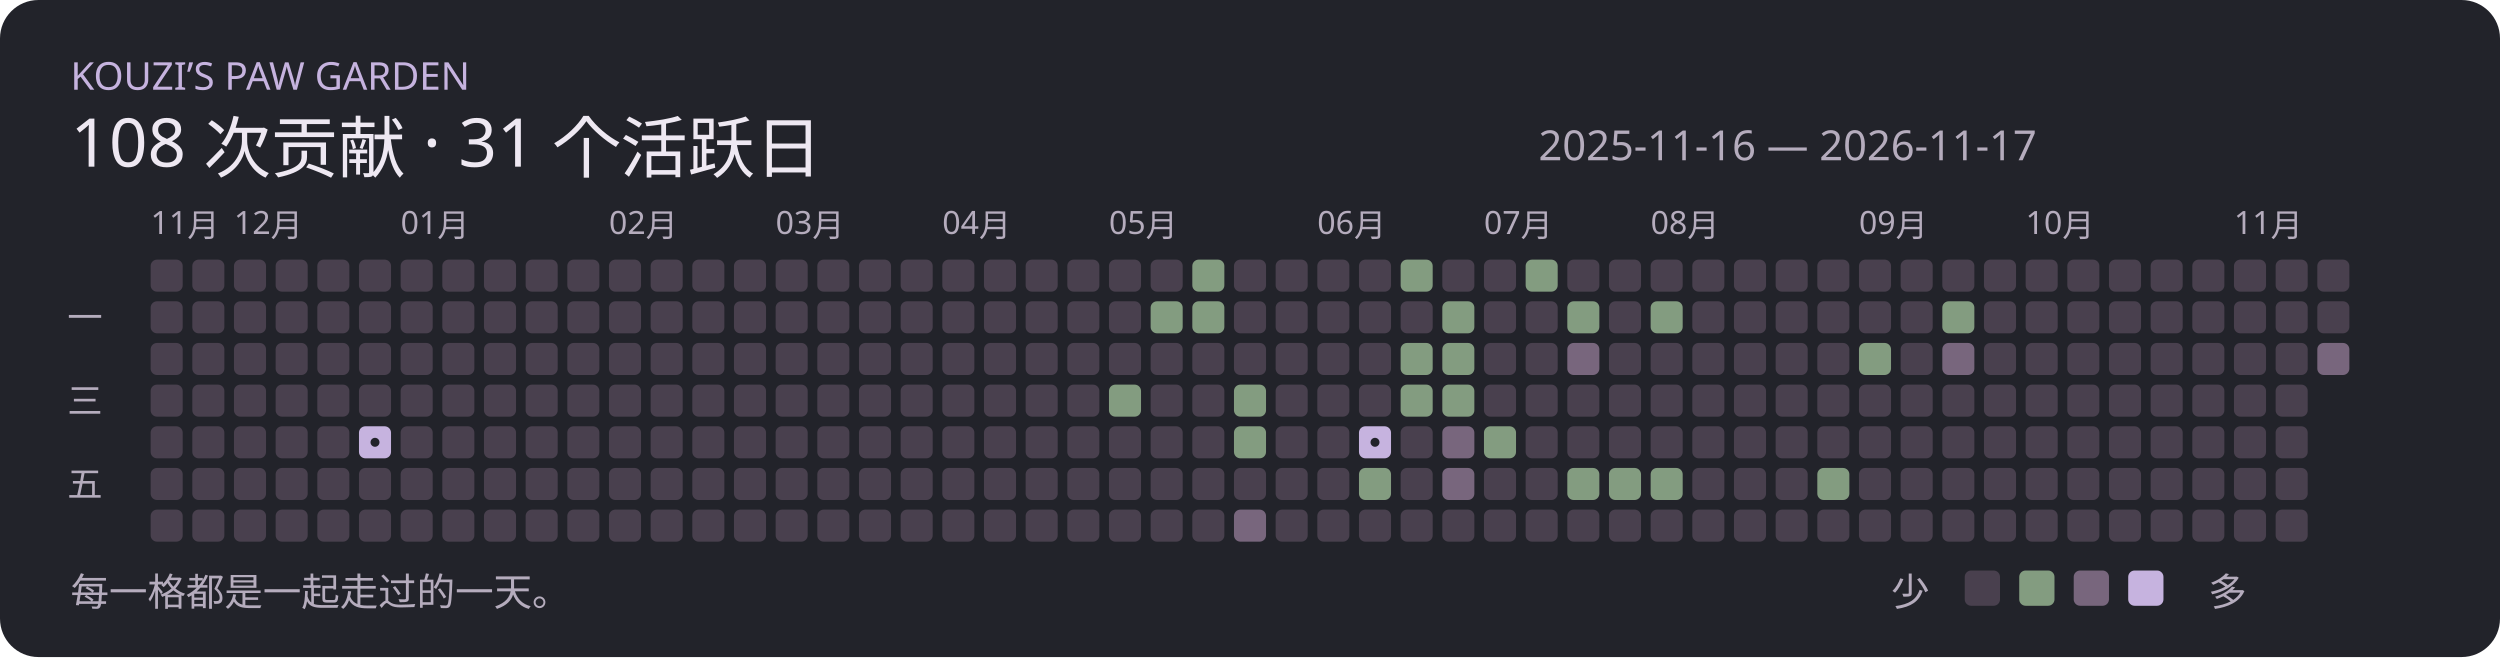
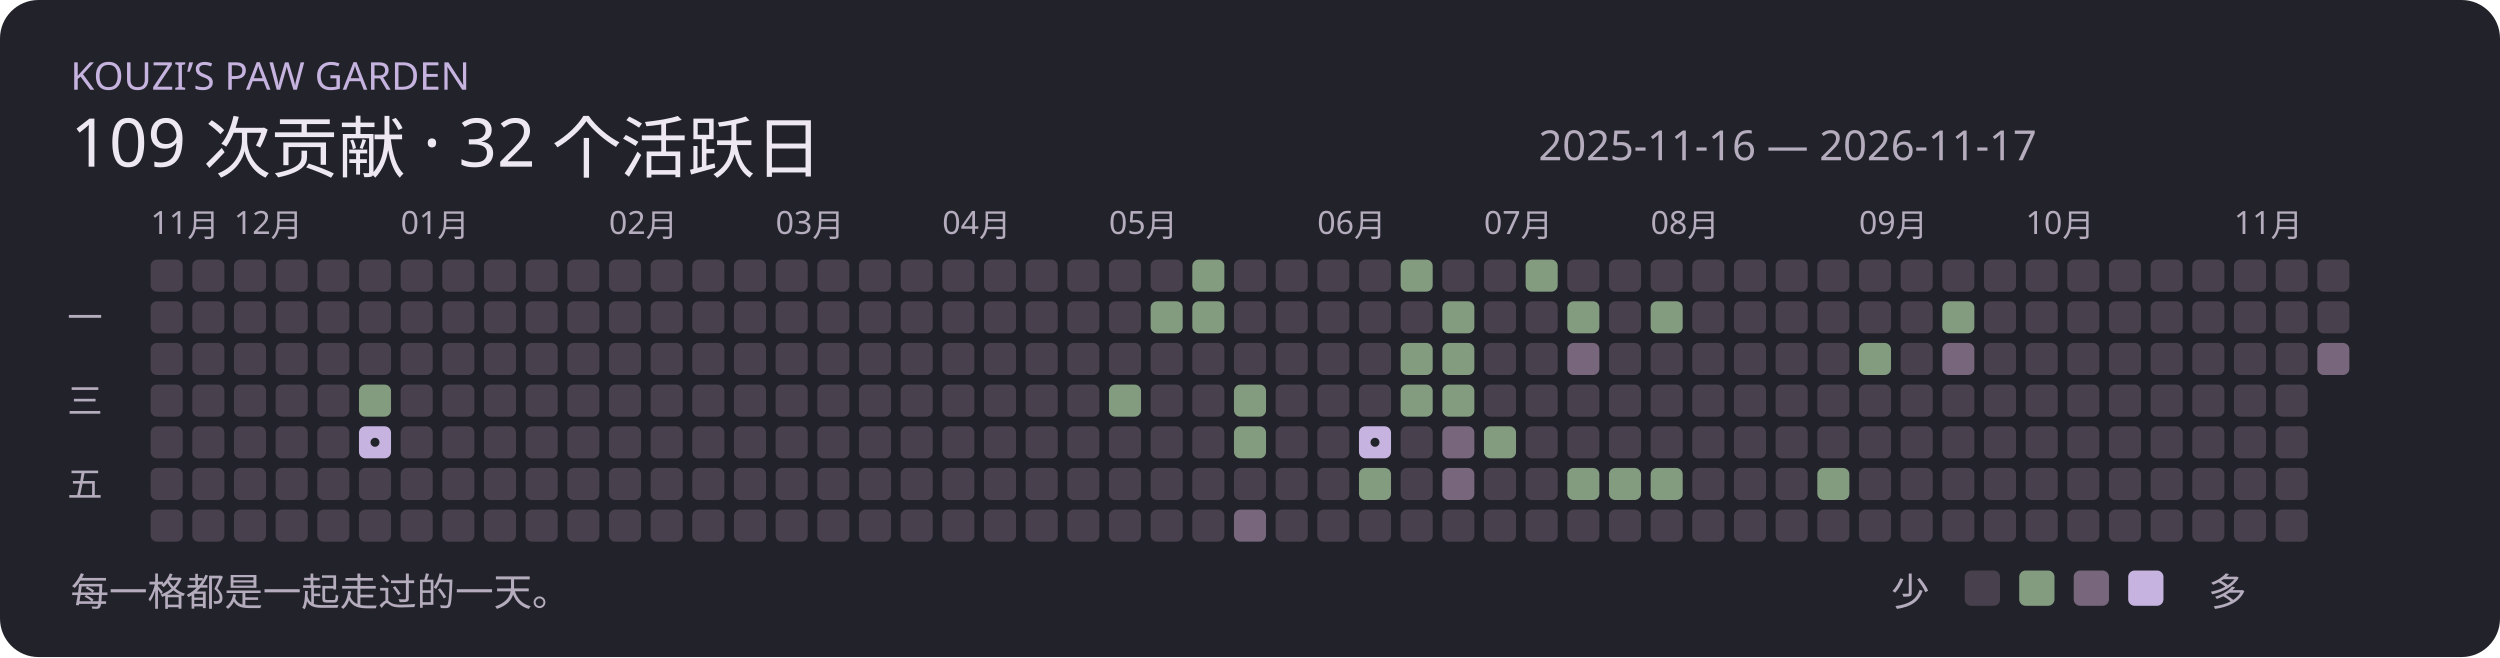
<svg xmlns="http://www.w3.org/2000/svg" width="780" height="205" viewBox="0 0 780 205" role="img">
  <rect width="780" height="205" rx="12" fill="#22232a" />
  <text x="22" y="28" font-family="Segoe UI,Microsoft YaHei,sans-serif" font-size="12" fill="#c6b3df">KOUZI’S PAW GARDEN</text>
-   <text x="22" y="52" font-family="Segoe UI,Microsoft YaHei,sans-serif" font-size="21" fill="#eee8f2">108 次贡献 · 31 个活跃日</text>
+   <text x="22" y="52" font-family="Segoe UI,Microsoft YaHei,sans-serif" font-size="21" fill="#eee8f2">109 次贡献 · 32 个活跃日</text>
  <text x="480" y="50" font-family="Segoe UI,Microsoft YaHei,sans-serif" font-size="13" fill="#b5acbd">2025-11-16 — 2026-11-17</text>
  <rect x="47" y="81" width="10" height="10" rx="2" fill="#49404e" />
  <text x="47" y="73" font-family="Segoe UI,Microsoft YaHei,sans-serif" font-size="10" fill="#b5acbd">11月</text>
  <rect x="47" y="94" width="10" height="10" rx="2" fill="#49404e" />
  <rect x="47" y="107" width="10" height="10" rx="2" fill="#49404e" />
  <rect x="47" y="120" width="10" height="10" rx="2" fill="#49404e" />
  <rect x="47" y="133" width="10" height="10" rx="2" fill="#49404e" />
  <rect x="47" y="146" width="10" height="10" rx="2" fill="#49404e" />
  <rect x="47" y="159" width="10" height="10" rx="2" fill="#49404e" />
  <rect x="60" y="81" width="10" height="10" rx="2" fill="#49404e" />
  <rect x="60" y="94" width="10" height="10" rx="2" fill="#49404e" />
  <rect x="60" y="107" width="10" height="10" rx="2" fill="#49404e" />
  <rect x="60" y="120" width="10" height="10" rx="2" fill="#49404e" />
  <rect x="60" y="133" width="10" height="10" rx="2" fill="#49404e" />
  <rect x="60" y="146" width="10" height="10" rx="2" fill="#49404e" />
  <rect x="60" y="159" width="10" height="10" rx="2" fill="#49404e" />
  <rect x="73" y="81" width="10" height="10" rx="2" fill="#49404e" />
  <rect x="73" y="94" width="10" height="10" rx="2" fill="#49404e" />
  <text x="73" y="73" font-family="Segoe UI,Microsoft YaHei,sans-serif" font-size="10" fill="#b5acbd">12月</text>
  <rect x="73" y="107" width="10" height="10" rx="2" fill="#49404e" />
  <rect x="73" y="120" width="10" height="10" rx="2" fill="#49404e" />
  <rect x="73" y="133" width="10" height="10" rx="2" fill="#49404e" />
  <rect x="73" y="146" width="10" height="10" rx="2" fill="#49404e" />
  <rect x="73" y="159" width="10" height="10" rx="2" fill="#49404e" />
  <rect x="86" y="81" width="10" height="10" rx="2" fill="#49404e" />
  <rect x="86" y="94" width="10" height="10" rx="2" fill="#49404e" />
  <rect x="86" y="107" width="10" height="10" rx="2" fill="#49404e" />
  <rect x="86" y="120" width="10" height="10" rx="2" fill="#49404e" />
  <rect x="86" y="133" width="10" height="10" rx="2" fill="#49404e" />
  <rect x="86" y="146" width="10" height="10" rx="2" fill="#49404e" />
  <rect x="86" y="159" width="10" height="10" rx="2" fill="#49404e" />
  <rect x="99" y="81" width="10" height="10" rx="2" fill="#49404e" />
  <rect x="99" y="94" width="10" height="10" rx="2" fill="#49404e" />
  <rect x="99" y="107" width="10" height="10" rx="2" fill="#49404e" />
  <rect x="99" y="120" width="10" height="10" rx="2" fill="#49404e" />
  <rect x="99" y="133" width="10" height="10" rx="2" fill="#49404e" />
  <rect x="99" y="146" width="10" height="10" rx="2" fill="#49404e" />
  <rect x="99" y="159" width="10" height="10" rx="2" fill="#49404e" />
  <rect x="112" y="81" width="10" height="10" rx="2" fill="#49404e" />
  <rect x="112" y="94" width="10" height="10" rx="2" fill="#49404e" />
  <rect x="112" y="107" width="10" height="10" rx="2" fill="#49404e" />
-   <rect x="112" y="120" width="10" height="10" rx="2" fill="#49404e" />
+   <rect x="112" y="120" width="10" height="10" rx="2" fill="#839c80" />
  <rect x="112" y="133" width="10" height="10" rx="2" fill="#c6b3df" />
  <circle cx="117" cy="138" r="1.4" fill="#22232a" />
  <rect x="112" y="146" width="10" height="10" rx="2" fill="#49404e" />
  <rect x="112" y="159" width="10" height="10" rx="2" fill="#49404e" />
  <rect x="125" y="81" width="10" height="10" rx="2" fill="#49404e" />
  <rect x="125" y="94" width="10" height="10" rx="2" fill="#49404e" />
  <rect x="125" y="107" width="10" height="10" rx="2" fill="#49404e" />
  <rect x="125" y="120" width="10" height="10" rx="2" fill="#49404e" />
  <rect x="125" y="133" width="10" height="10" rx="2" fill="#49404e" />
  <text x="125" y="73" font-family="Segoe UI,Microsoft YaHei,sans-serif" font-size="10" fill="#b5acbd">01月</text>
  <rect x="125" y="146" width="10" height="10" rx="2" fill="#49404e" />
  <rect x="125" y="159" width="10" height="10" rx="2" fill="#49404e" />
  <rect x="138" y="81" width="10" height="10" rx="2" fill="#49404e" />
  <rect x="138" y="94" width="10" height="10" rx="2" fill="#49404e" />
  <rect x="138" y="107" width="10" height="10" rx="2" fill="#49404e" />
  <rect x="138" y="120" width="10" height="10" rx="2" fill="#49404e" />
  <rect x="138" y="133" width="10" height="10" rx="2" fill="#49404e" />
  <rect x="138" y="146" width="10" height="10" rx="2" fill="#49404e" />
  <rect x="138" y="159" width="10" height="10" rx="2" fill="#49404e" />
  <rect x="151" y="81" width="10" height="10" rx="2" fill="#49404e" />
  <rect x="151" y="94" width="10" height="10" rx="2" fill="#49404e" />
  <rect x="151" y="107" width="10" height="10" rx="2" fill="#49404e" />
  <rect x="151" y="120" width="10" height="10" rx="2" fill="#49404e" />
  <rect x="151" y="133" width="10" height="10" rx="2" fill="#49404e" />
  <rect x="151" y="146" width="10" height="10" rx="2" fill="#49404e" />
  <rect x="151" y="159" width="10" height="10" rx="2" fill="#49404e" />
  <rect x="164" y="81" width="10" height="10" rx="2" fill="#49404e" />
  <rect x="164" y="94" width="10" height="10" rx="2" fill="#49404e" />
  <rect x="164" y="107" width="10" height="10" rx="2" fill="#49404e" />
  <rect x="164" y="120" width="10" height="10" rx="2" fill="#49404e" />
  <rect x="164" y="133" width="10" height="10" rx="2" fill="#49404e" />
  <rect x="164" y="146" width="10" height="10" rx="2" fill="#49404e" />
  <rect x="164" y="159" width="10" height="10" rx="2" fill="#49404e" />
  <rect x="177" y="81" width="10" height="10" rx="2" fill="#49404e" />
  <rect x="177" y="94" width="10" height="10" rx="2" fill="#49404e" />
  <rect x="177" y="107" width="10" height="10" rx="2" fill="#49404e" />
  <rect x="177" y="120" width="10" height="10" rx="2" fill="#49404e" />
  <rect x="177" y="133" width="10" height="10" rx="2" fill="#49404e" />
  <rect x="177" y="146" width="10" height="10" rx="2" fill="#49404e" />
  <rect x="177" y="159" width="10" height="10" rx="2" fill="#49404e" />
  <rect x="190" y="81" width="10" height="10" rx="2" fill="#49404e" />
  <text x="190" y="73" font-family="Segoe UI,Microsoft YaHei,sans-serif" font-size="10" fill="#b5acbd">02月</text>
  <rect x="190" y="94" width="10" height="10" rx="2" fill="#49404e" />
  <rect x="190" y="107" width="10" height="10" rx="2" fill="#49404e" />
  <rect x="190" y="120" width="10" height="10" rx="2" fill="#49404e" />
  <rect x="190" y="133" width="10" height="10" rx="2" fill="#49404e" />
  <rect x="190" y="146" width="10" height="10" rx="2" fill="#49404e" />
  <rect x="190" y="159" width="10" height="10" rx="2" fill="#49404e" />
  <rect x="203" y="81" width="10" height="10" rx="2" fill="#49404e" />
  <rect x="203" y="94" width="10" height="10" rx="2" fill="#49404e" />
  <rect x="203" y="107" width="10" height="10" rx="2" fill="#49404e" />
  <rect x="203" y="120" width="10" height="10" rx="2" fill="#49404e" />
  <rect x="203" y="133" width="10" height="10" rx="2" fill="#49404e" />
  <rect x="203" y="146" width="10" height="10" rx="2" fill="#49404e" />
  <rect x="203" y="159" width="10" height="10" rx="2" fill="#49404e" />
  <rect x="216" y="81" width="10" height="10" rx="2" fill="#49404e" />
  <rect x="216" y="94" width="10" height="10" rx="2" fill="#49404e" />
  <rect x="216" y="107" width="10" height="10" rx="2" fill="#49404e" />
  <rect x="216" y="120" width="10" height="10" rx="2" fill="#49404e" />
  <rect x="216" y="133" width="10" height="10" rx="2" fill="#49404e" />
  <rect x="216" y="146" width="10" height="10" rx="2" fill="#49404e" />
  <rect x="216" y="159" width="10" height="10" rx="2" fill="#49404e" />
  <rect x="229" y="81" width="10" height="10" rx="2" fill="#49404e" />
  <rect x="229" y="94" width="10" height="10" rx="2" fill="#49404e" />
  <rect x="229" y="107" width="10" height="10" rx="2" fill="#49404e" />
  <rect x="229" y="120" width="10" height="10" rx="2" fill="#49404e" />
  <rect x="229" y="133" width="10" height="10" rx="2" fill="#49404e" />
  <rect x="229" y="146" width="10" height="10" rx="2" fill="#49404e" />
  <rect x="229" y="159" width="10" height="10" rx="2" fill="#49404e" />
  <rect x="242" y="81" width="10" height="10" rx="2" fill="#49404e" />
  <text x="242" y="73" font-family="Segoe UI,Microsoft YaHei,sans-serif" font-size="10" fill="#b5acbd">03月</text>
  <rect x="242" y="94" width="10" height="10" rx="2" fill="#49404e" />
  <rect x="242" y="107" width="10" height="10" rx="2" fill="#49404e" />
  <rect x="242" y="120" width="10" height="10" rx="2" fill="#49404e" />
  <rect x="242" y="133" width="10" height="10" rx="2" fill="#49404e" />
  <rect x="242" y="146" width="10" height="10" rx="2" fill="#49404e" />
  <rect x="242" y="159" width="10" height="10" rx="2" fill="#49404e" />
  <rect x="255" y="81" width="10" height="10" rx="2" fill="#49404e" />
  <rect x="255" y="94" width="10" height="10" rx="2" fill="#49404e" />
  <rect x="255" y="107" width="10" height="10" rx="2" fill="#49404e" />
  <rect x="255" y="120" width="10" height="10" rx="2" fill="#49404e" />
  <rect x="255" y="133" width="10" height="10" rx="2" fill="#49404e" />
  <rect x="255" y="146" width="10" height="10" rx="2" fill="#49404e" />
  <rect x="255" y="159" width="10" height="10" rx="2" fill="#49404e" />
  <rect x="268" y="81" width="10" height="10" rx="2" fill="#49404e" />
  <rect x="268" y="94" width="10" height="10" rx="2" fill="#49404e" />
  <rect x="268" y="107" width="10" height="10" rx="2" fill="#49404e" />
  <rect x="268" y="120" width="10" height="10" rx="2" fill="#49404e" />
  <rect x="268" y="133" width="10" height="10" rx="2" fill="#49404e" />
  <rect x="268" y="146" width="10" height="10" rx="2" fill="#49404e" />
  <rect x="268" y="159" width="10" height="10" rx="2" fill="#49404e" />
  <rect x="281" y="81" width="10" height="10" rx="2" fill="#49404e" />
  <rect x="281" y="94" width="10" height="10" rx="2" fill="#49404e" />
  <rect x="281" y="107" width="10" height="10" rx="2" fill="#49404e" />
  <rect x="281" y="120" width="10" height="10" rx="2" fill="#49404e" />
  <rect x="281" y="133" width="10" height="10" rx="2" fill="#49404e" />
  <rect x="281" y="146" width="10" height="10" rx="2" fill="#49404e" />
  <rect x="281" y="159" width="10" height="10" rx="2" fill="#49404e" />
  <rect x="294" y="81" width="10" height="10" rx="2" fill="#49404e" />
  <rect x="294" y="94" width="10" height="10" rx="2" fill="#49404e" />
  <rect x="294" y="107" width="10" height="10" rx="2" fill="#49404e" />
  <rect x="294" y="120" width="10" height="10" rx="2" fill="#49404e" />
  <text x="294" y="73" font-family="Segoe UI,Microsoft YaHei,sans-serif" font-size="10" fill="#b5acbd">04月</text>
  <rect x="294" y="133" width="10" height="10" rx="2" fill="#49404e" />
  <rect x="294" y="146" width="10" height="10" rx="2" fill="#49404e" />
  <rect x="294" y="159" width="10" height="10" rx="2" fill="#49404e" />
  <rect x="307" y="81" width="10" height="10" rx="2" fill="#49404e" />
  <rect x="307" y="94" width="10" height="10" rx="2" fill="#49404e" />
  <rect x="307" y="107" width="10" height="10" rx="2" fill="#49404e" />
  <rect x="307" y="120" width="10" height="10" rx="2" fill="#49404e" />
  <rect x="307" y="133" width="10" height="10" rx="2" fill="#49404e" />
  <rect x="307" y="146" width="10" height="10" rx="2" fill="#49404e" />
  <rect x="307" y="159" width="10" height="10" rx="2" fill="#49404e" />
  <rect x="320" y="81" width="10" height="10" rx="2" fill="#49404e" />
  <rect x="320" y="94" width="10" height="10" rx="2" fill="#49404e" />
  <rect x="320" y="107" width="10" height="10" rx="2" fill="#49404e" />
  <rect x="320" y="120" width="10" height="10" rx="2" fill="#49404e" />
  <rect x="320" y="133" width="10" height="10" rx="2" fill="#49404e" />
  <rect x="320" y="146" width="10" height="10" rx="2" fill="#49404e" />
  <rect x="320" y="159" width="10" height="10" rx="2" fill="#49404e" />
  <rect x="333" y="81" width="10" height="10" rx="2" fill="#49404e" />
  <rect x="333" y="94" width="10" height="10" rx="2" fill="#49404e" />
  <rect x="333" y="107" width="10" height="10" rx="2" fill="#49404e" />
  <rect x="333" y="120" width="10" height="10" rx="2" fill="#49404e" />
  <rect x="333" y="133" width="10" height="10" rx="2" fill="#49404e" />
  <rect x="333" y="146" width="10" height="10" rx="2" fill="#49404e" />
  <rect x="333" y="159" width="10" height="10" rx="2" fill="#49404e" />
  <rect x="346" y="81" width="10" height="10" rx="2" fill="#49404e" />
  <rect x="346" y="94" width="10" height="10" rx="2" fill="#49404e" />
  <rect x="346" y="107" width="10" height="10" rx="2" fill="#49404e" />
  <rect x="346" y="120" width="10" height="10" rx="2" fill="#839c80" />
  <rect x="346" y="133" width="10" height="10" rx="2" fill="#49404e" />
  <rect x="346" y="146" width="10" height="10" rx="2" fill="#49404e" />
  <text x="346" y="73" font-family="Segoe UI,Microsoft YaHei,sans-serif" font-size="10" fill="#b5acbd">05月</text>
  <rect x="346" y="159" width="10" height="10" rx="2" fill="#49404e" />
  <rect x="359" y="81" width="10" height="10" rx="2" fill="#49404e" />
  <rect x="359" y="94" width="10" height="10" rx="2" fill="#839c80" />
  <rect x="359" y="107" width="10" height="10" rx="2" fill="#49404e" />
  <rect x="359" y="120" width="10" height="10" rx="2" fill="#49404e" />
  <rect x="359" y="133" width="10" height="10" rx="2" fill="#49404e" />
  <rect x="359" y="146" width="10" height="10" rx="2" fill="#49404e" />
  <rect x="359" y="159" width="10" height="10" rx="2" fill="#49404e" />
  <rect x="372" y="81" width="10" height="10" rx="2" fill="#839c80" />
  <rect x="372" y="94" width="10" height="10" rx="2" fill="#839c80" />
  <rect x="372" y="107" width="10" height="10" rx="2" fill="#49404e" />
  <rect x="372" y="120" width="10" height="10" rx="2" fill="#49404e" />
  <rect x="372" y="133" width="10" height="10" rx="2" fill="#49404e" />
  <rect x="372" y="146" width="10" height="10" rx="2" fill="#49404e" />
  <rect x="372" y="159" width="10" height="10" rx="2" fill="#49404e" />
  <rect x="385" y="81" width="10" height="10" rx="2" fill="#49404e" />
  <rect x="385" y="94" width="10" height="10" rx="2" fill="#49404e" />
  <rect x="385" y="107" width="10" height="10" rx="2" fill="#49404e" />
  <rect x="385" y="120" width="10" height="10" rx="2" fill="#839c80" />
  <rect x="385" y="133" width="10" height="10" rx="2" fill="#839c80" />
  <rect x="385" y="146" width="10" height="10" rx="2" fill="#49404e" />
  <rect x="385" y="159" width="10" height="10" rx="2" fill="#78667d" />
  <rect x="398" y="81" width="10" height="10" rx="2" fill="#49404e" />
  <rect x="398" y="94" width="10" height="10" rx="2" fill="#49404e" />
  <rect x="398" y="107" width="10" height="10" rx="2" fill="#49404e" />
  <rect x="398" y="120" width="10" height="10" rx="2" fill="#49404e" />
  <rect x="398" y="133" width="10" height="10" rx="2" fill="#49404e" />
  <rect x="398" y="146" width="10" height="10" rx="2" fill="#49404e" />
  <rect x="398" y="159" width="10" height="10" rx="2" fill="#49404e" />
  <rect x="411" y="81" width="10" height="10" rx="2" fill="#49404e" />
  <rect x="411" y="94" width="10" height="10" rx="2" fill="#49404e" />
  <text x="411" y="73" font-family="Segoe UI,Microsoft YaHei,sans-serif" font-size="10" fill="#b5acbd">06月</text>
  <rect x="411" y="107" width="10" height="10" rx="2" fill="#49404e" />
  <rect x="411" y="120" width="10" height="10" rx="2" fill="#49404e" />
  <rect x="411" y="133" width="10" height="10" rx="2" fill="#49404e" />
  <rect x="411" y="146" width="10" height="10" rx="2" fill="#49404e" />
  <rect x="411" y="159" width="10" height="10" rx="2" fill="#49404e" />
  <rect x="424" y="81" width="10" height="10" rx="2" fill="#49404e" />
  <rect x="424" y="94" width="10" height="10" rx="2" fill="#49404e" />
  <rect x="424" y="107" width="10" height="10" rx="2" fill="#49404e" />
  <rect x="424" y="120" width="10" height="10" rx="2" fill="#49404e" />
  <rect x="424" y="133" width="10" height="10" rx="2" fill="#c6b3df" />
  <circle cx="429" cy="138" r="1.4" fill="#22232a" />
  <rect x="424" y="146" width="10" height="10" rx="2" fill="#839c80" />
  <rect x="424" y="159" width="10" height="10" rx="2" fill="#49404e" />
  <rect x="437" y="81" width="10" height="10" rx="2" fill="#839c80" />
  <rect x="437" y="94" width="10" height="10" rx="2" fill="#49404e" />
  <rect x="437" y="107" width="10" height="10" rx="2" fill="#839c80" />
  <rect x="437" y="120" width="10" height="10" rx="2" fill="#839c80" />
  <rect x="437" y="133" width="10" height="10" rx="2" fill="#49404e" />
  <rect x="437" y="146" width="10" height="10" rx="2" fill="#49404e" />
  <rect x="437" y="159" width="10" height="10" rx="2" fill="#49404e" />
  <rect x="450" y="81" width="10" height="10" rx="2" fill="#49404e" />
  <rect x="450" y="94" width="10" height="10" rx="2" fill="#839c80" />
  <rect x="450" y="107" width="10" height="10" rx="2" fill="#839c80" />
  <rect x="450" y="120" width="10" height="10" rx="2" fill="#839c80" />
  <rect x="450" y="133" width="10" height="10" rx="2" fill="#78667d" />
  <rect x="450" y="146" width="10" height="10" rx="2" fill="#78667d" />
  <rect x="450" y="159" width="10" height="10" rx="2" fill="#49404e" />
  <rect x="463" y="81" width="10" height="10" rx="2" fill="#49404e" />
  <rect x="463" y="94" width="10" height="10" rx="2" fill="#49404e" />
  <rect x="463" y="107" width="10" height="10" rx="2" fill="#49404e" />
  <rect x="463" y="120" width="10" height="10" rx="2" fill="#49404e" />
  <text x="463" y="73" font-family="Segoe UI,Microsoft YaHei,sans-serif" font-size="10" fill="#b5acbd">07月</text>
  <rect x="463" y="133" width="10" height="10" rx="2" fill="#839c80" />
  <rect x="463" y="146" width="10" height="10" rx="2" fill="#49404e" />
  <rect x="463" y="159" width="10" height="10" rx="2" fill="#49404e" />
  <rect x="476" y="81" width="10" height="10" rx="2" fill="#839c80" />
  <rect x="476" y="94" width="10" height="10" rx="2" fill="#49404e" />
  <rect x="476" y="107" width="10" height="10" rx="2" fill="#49404e" />
  <rect x="476" y="120" width="10" height="10" rx="2" fill="#49404e" />
  <rect x="476" y="133" width="10" height="10" rx="2" fill="#49404e" />
  <rect x="476" y="146" width="10" height="10" rx="2" fill="#49404e" />
  <rect x="476" y="159" width="10" height="10" rx="2" fill="#49404e" />
  <rect x="489" y="81" width="10" height="10" rx="2" fill="#49404e" />
  <rect x="489" y="94" width="10" height="10" rx="2" fill="#839c80" />
  <rect x="489" y="107" width="10" height="10" rx="2" fill="#78667d" />
  <rect x="489" y="120" width="10" height="10" rx="2" fill="#49404e" />
  <rect x="489" y="133" width="10" height="10" rx="2" fill="#49404e" />
  <rect x="489" y="146" width="10" height="10" rx="2" fill="#839c80" />
  <rect x="489" y="159" width="10" height="10" rx="2" fill="#49404e" />
  <rect x="502" y="81" width="10" height="10" rx="2" fill="#49404e" />
  <rect x="502" y="94" width="10" height="10" rx="2" fill="#49404e" />
  <rect x="502" y="107" width="10" height="10" rx="2" fill="#49404e" />
  <rect x="502" y="120" width="10" height="10" rx="2" fill="#49404e" />
  <rect x="502" y="133" width="10" height="10" rx="2" fill="#49404e" />
  <rect x="502" y="146" width="10" height="10" rx="2" fill="#839c80" />
  <rect x="502" y="159" width="10" height="10" rx="2" fill="#49404e" />
  <rect x="515" y="81" width="10" height="10" rx="2" fill="#49404e" />
  <rect x="515" y="94" width="10" height="10" rx="2" fill="#839c80" />
  <rect x="515" y="107" width="10" height="10" rx="2" fill="#49404e" />
  <rect x="515" y="120" width="10" height="10" rx="2" fill="#49404e" />
  <rect x="515" y="133" width="10" height="10" rx="2" fill="#49404e" />
  <rect x="515" y="146" width="10" height="10" rx="2" fill="#839c80" />
  <rect x="515" y="159" width="10" height="10" rx="2" fill="#49404e" />
  <text x="515" y="73" font-family="Segoe UI,Microsoft YaHei,sans-serif" font-size="10" fill="#b5acbd">08月</text>
  <rect x="528" y="81" width="10" height="10" rx="2" fill="#49404e" />
  <rect x="528" y="94" width="10" height="10" rx="2" fill="#49404e" />
  <rect x="528" y="107" width="10" height="10" rx="2" fill="#49404e" />
  <rect x="528" y="120" width="10" height="10" rx="2" fill="#49404e" />
  <rect x="528" y="133" width="10" height="10" rx="2" fill="#49404e" />
  <rect x="528" y="146" width="10" height="10" rx="2" fill="#49404e" />
  <rect x="528" y="159" width="10" height="10" rx="2" fill="#49404e" />
  <rect x="541" y="81" width="10" height="10" rx="2" fill="#49404e" />
  <rect x="541" y="94" width="10" height="10" rx="2" fill="#49404e" />
  <rect x="541" y="107" width="10" height="10" rx="2" fill="#49404e" />
  <rect x="541" y="120" width="10" height="10" rx="2" fill="#49404e" />
  <rect x="541" y="133" width="10" height="10" rx="2" fill="#49404e" />
  <rect x="541" y="146" width="10" height="10" rx="2" fill="#49404e" />
  <rect x="541" y="159" width="10" height="10" rx="2" fill="#49404e" />
  <rect x="554" y="81" width="10" height="10" rx="2" fill="#49404e" />
  <rect x="554" y="94" width="10" height="10" rx="2" fill="#49404e" />
  <rect x="554" y="107" width="10" height="10" rx="2" fill="#49404e" />
  <rect x="554" y="120" width="10" height="10" rx="2" fill="#49404e" />
  <rect x="554" y="133" width="10" height="10" rx="2" fill="#49404e" />
  <rect x="554" y="146" width="10" height="10" rx="2" fill="#49404e" />
  <rect x="554" y="159" width="10" height="10" rx="2" fill="#49404e" />
  <rect x="567" y="81" width="10" height="10" rx="2" fill="#49404e" />
  <rect x="567" y="94" width="10" height="10" rx="2" fill="#49404e" />
  <rect x="567" y="107" width="10" height="10" rx="2" fill="#49404e" />
  <rect x="567" y="120" width="10" height="10" rx="2" fill="#49404e" />
  <rect x="567" y="133" width="10" height="10" rx="2" fill="#49404e" />
  <rect x="567" y="146" width="10" height="10" rx="2" fill="#839c80" />
  <rect x="567" y="159" width="10" height="10" rx="2" fill="#49404e" />
  <rect x="580" y="81" width="10" height="10" rx="2" fill="#49404e" />
  <rect x="580" y="94" width="10" height="10" rx="2" fill="#49404e" />
  <rect x="580" y="107" width="10" height="10" rx="2" fill="#839c80" />
  <text x="580" y="73" font-family="Segoe UI,Microsoft YaHei,sans-serif" font-size="10" fill="#b5acbd">09月</text>
  <rect x="580" y="120" width="10" height="10" rx="2" fill="#49404e" />
  <rect x="580" y="133" width="10" height="10" rx="2" fill="#49404e" />
  <rect x="580" y="146" width="10" height="10" rx="2" fill="#49404e" />
  <rect x="580" y="159" width="10" height="10" rx="2" fill="#49404e" />
  <rect x="593" y="81" width="10" height="10" rx="2" fill="#49404e" />
  <rect x="593" y="94" width="10" height="10" rx="2" fill="#49404e" />
  <rect x="593" y="107" width="10" height="10" rx="2" fill="#49404e" />
  <rect x="593" y="120" width="10" height="10" rx="2" fill="#49404e" />
  <rect x="593" y="133" width="10" height="10" rx="2" fill="#49404e" />
  <rect x="593" y="146" width="10" height="10" rx="2" fill="#49404e" />
  <rect x="593" y="159" width="10" height="10" rx="2" fill="#49404e" />
  <rect x="606" y="81" width="10" height="10" rx="2" fill="#49404e" />
  <rect x="606" y="94" width="10" height="10" rx="2" fill="#839c80" />
  <rect x="606" y="107" width="10" height="10" rx="2" fill="#78667d" />
  <rect x="606" y="120" width="10" height="10" rx="2" fill="#49404e" />
  <rect x="606" y="133" width="10" height="10" rx="2" fill="#49404e" />
  <rect x="606" y="146" width="10" height="10" rx="2" fill="#49404e" />
  <rect x="606" y="159" width="10" height="10" rx="2" fill="#49404e" />
  <rect x="619" y="81" width="10" height="10" rx="2" fill="#49404e" />
  <rect x="619" y="94" width="10" height="10" rx="2" fill="#49404e" />
  <rect x="619" y="107" width="10" height="10" rx="2" fill="#49404e" />
  <rect x="619" y="120" width="10" height="10" rx="2" fill="#49404e" />
  <rect x="619" y="133" width="10" height="10" rx="2" fill="#49404e" />
  <rect x="619" y="146" width="10" height="10" rx="2" fill="#49404e" />
  <rect x="619" y="159" width="10" height="10" rx="2" fill="#49404e" />
  <rect x="632" y="81" width="10" height="10" rx="2" fill="#49404e" />
  <rect x="632" y="94" width="10" height="10" rx="2" fill="#49404e" />
  <rect x="632" y="107" width="10" height="10" rx="2" fill="#49404e" />
  <rect x="632" y="120" width="10" height="10" rx="2" fill="#49404e" />
  <rect x="632" y="133" width="10" height="10" rx="2" fill="#49404e" />
  <text x="632" y="73" font-family="Segoe UI,Microsoft YaHei,sans-serif" font-size="10" fill="#b5acbd">10月</text>
  <rect x="632" y="146" width="10" height="10" rx="2" fill="#49404e" />
  <rect x="632" y="159" width="10" height="10" rx="2" fill="#49404e" />
  <rect x="645" y="81" width="10" height="10" rx="2" fill="#49404e" />
  <rect x="645" y="94" width="10" height="10" rx="2" fill="#49404e" />
  <rect x="645" y="107" width="10" height="10" rx="2" fill="#49404e" />
  <rect x="645" y="120" width="10" height="10" rx="2" fill="#49404e" />
  <rect x="645" y="133" width="10" height="10" rx="2" fill="#49404e" />
  <rect x="645" y="146" width="10" height="10" rx="2" fill="#49404e" />
  <rect x="645" y="159" width="10" height="10" rx="2" fill="#49404e" />
  <rect x="658" y="81" width="10" height="10" rx="2" fill="#49404e" />
  <rect x="658" y="94" width="10" height="10" rx="2" fill="#49404e" />
  <rect x="658" y="107" width="10" height="10" rx="2" fill="#49404e" />
  <rect x="658" y="120" width="10" height="10" rx="2" fill="#49404e" />
  <rect x="658" y="133" width="10" height="10" rx="2" fill="#49404e" />
  <rect x="658" y="146" width="10" height="10" rx="2" fill="#49404e" />
  <rect x="658" y="159" width="10" height="10" rx="2" fill="#49404e" />
  <rect x="671" y="81" width="10" height="10" rx="2" fill="#49404e" />
  <rect x="671" y="94" width="10" height="10" rx="2" fill="#49404e" />
  <rect x="671" y="107" width="10" height="10" rx="2" fill="#49404e" />
  <rect x="671" y="120" width="10" height="10" rx="2" fill="#49404e" />
  <rect x="671" y="133" width="10" height="10" rx="2" fill="#49404e" />
  <rect x="671" y="146" width="10" height="10" rx="2" fill="#49404e" />
  <rect x="671" y="159" width="10" height="10" rx="2" fill="#49404e" />
  <rect x="684" y="81" width="10" height="10" rx="2" fill="#49404e" />
  <rect x="684" y="94" width="10" height="10" rx="2" fill="#49404e" />
  <rect x="684" y="107" width="10" height="10" rx="2" fill="#49404e" />
  <rect x="684" y="120" width="10" height="10" rx="2" fill="#49404e" />
  <rect x="684" y="133" width="10" height="10" rx="2" fill="#49404e" />
  <rect x="684" y="146" width="10" height="10" rx="2" fill="#49404e" />
  <rect x="684" y="159" width="10" height="10" rx="2" fill="#49404e" />
  <rect x="697" y="81" width="10" height="10" rx="2" fill="#49404e" />
  <text x="697" y="73" font-family="Segoe UI,Microsoft YaHei,sans-serif" font-size="10" fill="#b5acbd">11月</text>
  <rect x="697" y="94" width="10" height="10" rx="2" fill="#49404e" />
  <rect x="697" y="107" width="10" height="10" rx="2" fill="#49404e" />
  <rect x="697" y="120" width="10" height="10" rx="2" fill="#49404e" />
  <rect x="697" y="133" width="10" height="10" rx="2" fill="#49404e" />
  <rect x="697" y="146" width="10" height="10" rx="2" fill="#49404e" />
  <rect x="697" y="159" width="10" height="10" rx="2" fill="#49404e" />
  <rect x="710" y="81" width="10" height="10" rx="2" fill="#49404e" />
  <rect x="710" y="94" width="10" height="10" rx="2" fill="#49404e" />
  <rect x="710" y="107" width="10" height="10" rx="2" fill="#49404e" />
  <rect x="710" y="120" width="10" height="10" rx="2" fill="#49404e" />
  <rect x="710" y="133" width="10" height="10" rx="2" fill="#49404e" />
  <rect x="710" y="146" width="10" height="10" rx="2" fill="#49404e" />
  <rect x="710" y="159" width="10" height="10" rx="2" fill="#49404e" />
  <rect x="723" y="81" width="10" height="10" rx="2" fill="#49404e" />
  <rect x="723" y="94" width="10" height="10" rx="2" fill="#49404e" />
  <rect x="723" y="107" width="10" height="10" rx="2" fill="#78667d" />
  <text x="21" y="103" font-family="Segoe UI,Microsoft YaHei,sans-serif" font-size="11" fill="#b5acbd">一</text>
  <text x="21" y="129" font-family="Segoe UI,Microsoft YaHei,sans-serif" font-size="11" fill="#b5acbd">三</text>
  <text x="21" y="155" font-family="Segoe UI,Microsoft YaHei,sans-serif" font-size="11" fill="#b5acbd">五</text>
  <text x="22" y="189" font-family="Segoe UI,Microsoft YaHei,sans-serif" font-size="12" fill="#b5acbd">每一格都是一起走过的一天。</text>
  <text x="590" y="189" font-family="Segoe UI,Microsoft YaHei,sans-serif" font-size="12" fill="#b5acbd">少</text>
  <rect x="613" y="178" width="11" height="11" rx="2" fill="#49404e" />
  <rect x="630" y="178" width="11" height="11" rx="2" fill="#839c80" />
  <rect x="647" y="178" width="11" height="11" rx="2" fill="#78667d" />
  <rect x="664" y="178" width="11" height="11" rx="2" fill="#c6b3df" />
  <text x="689" y="189" font-family="Segoe UI,Microsoft YaHei,sans-serif" font-size="12" fill="#b5acbd">多</text>
</svg>
